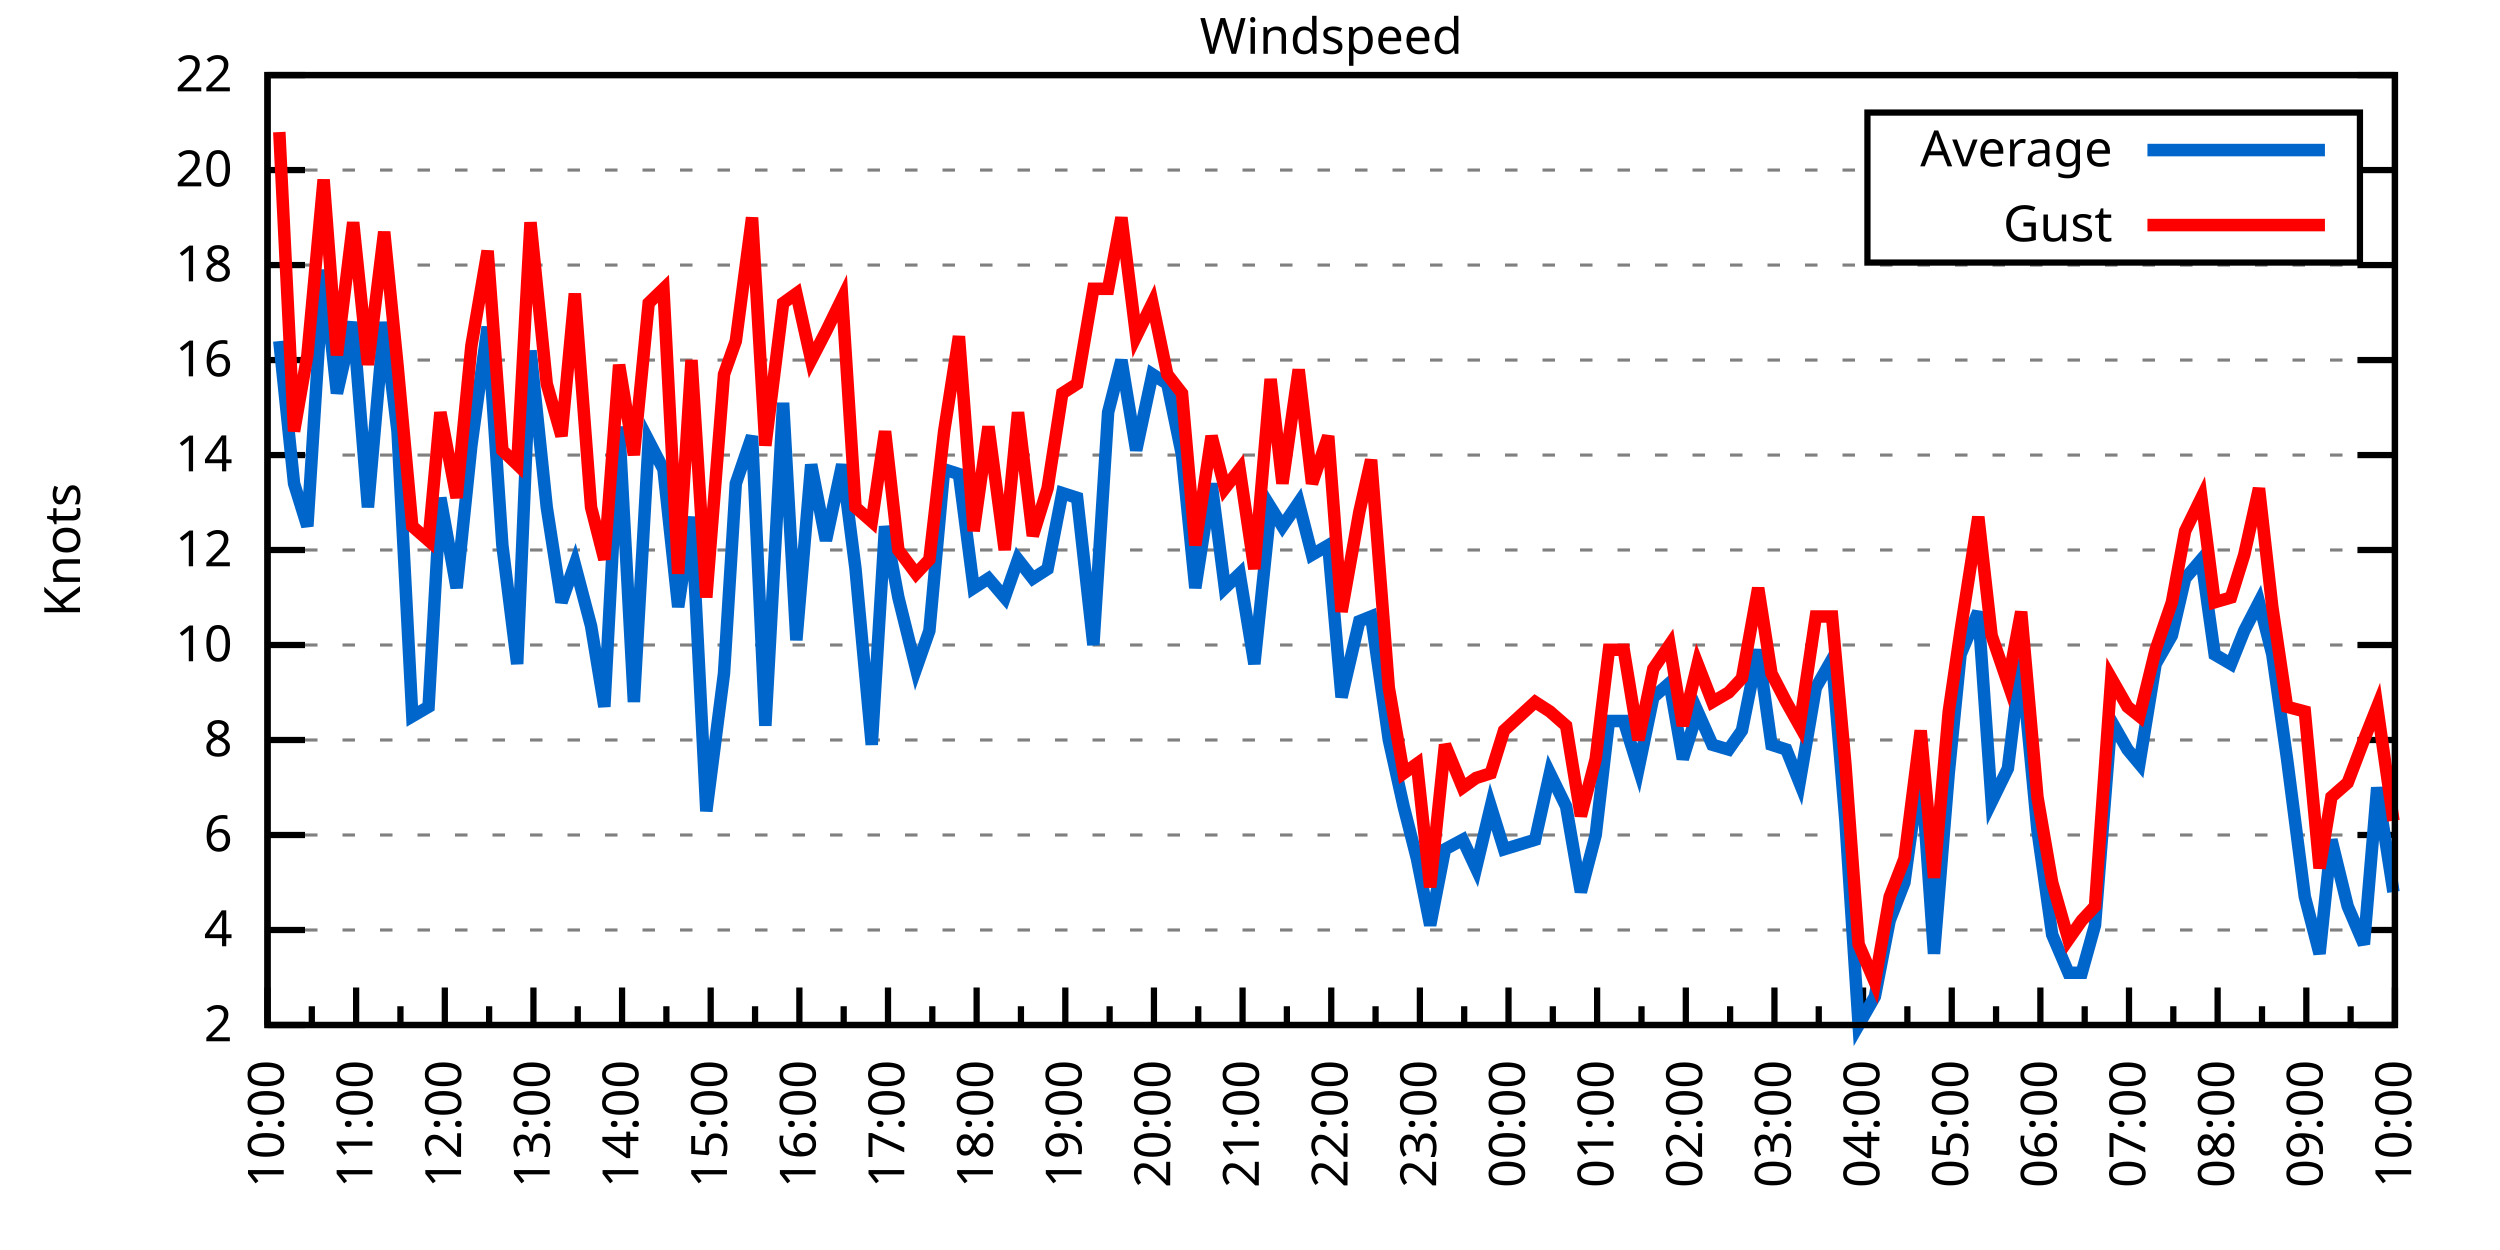
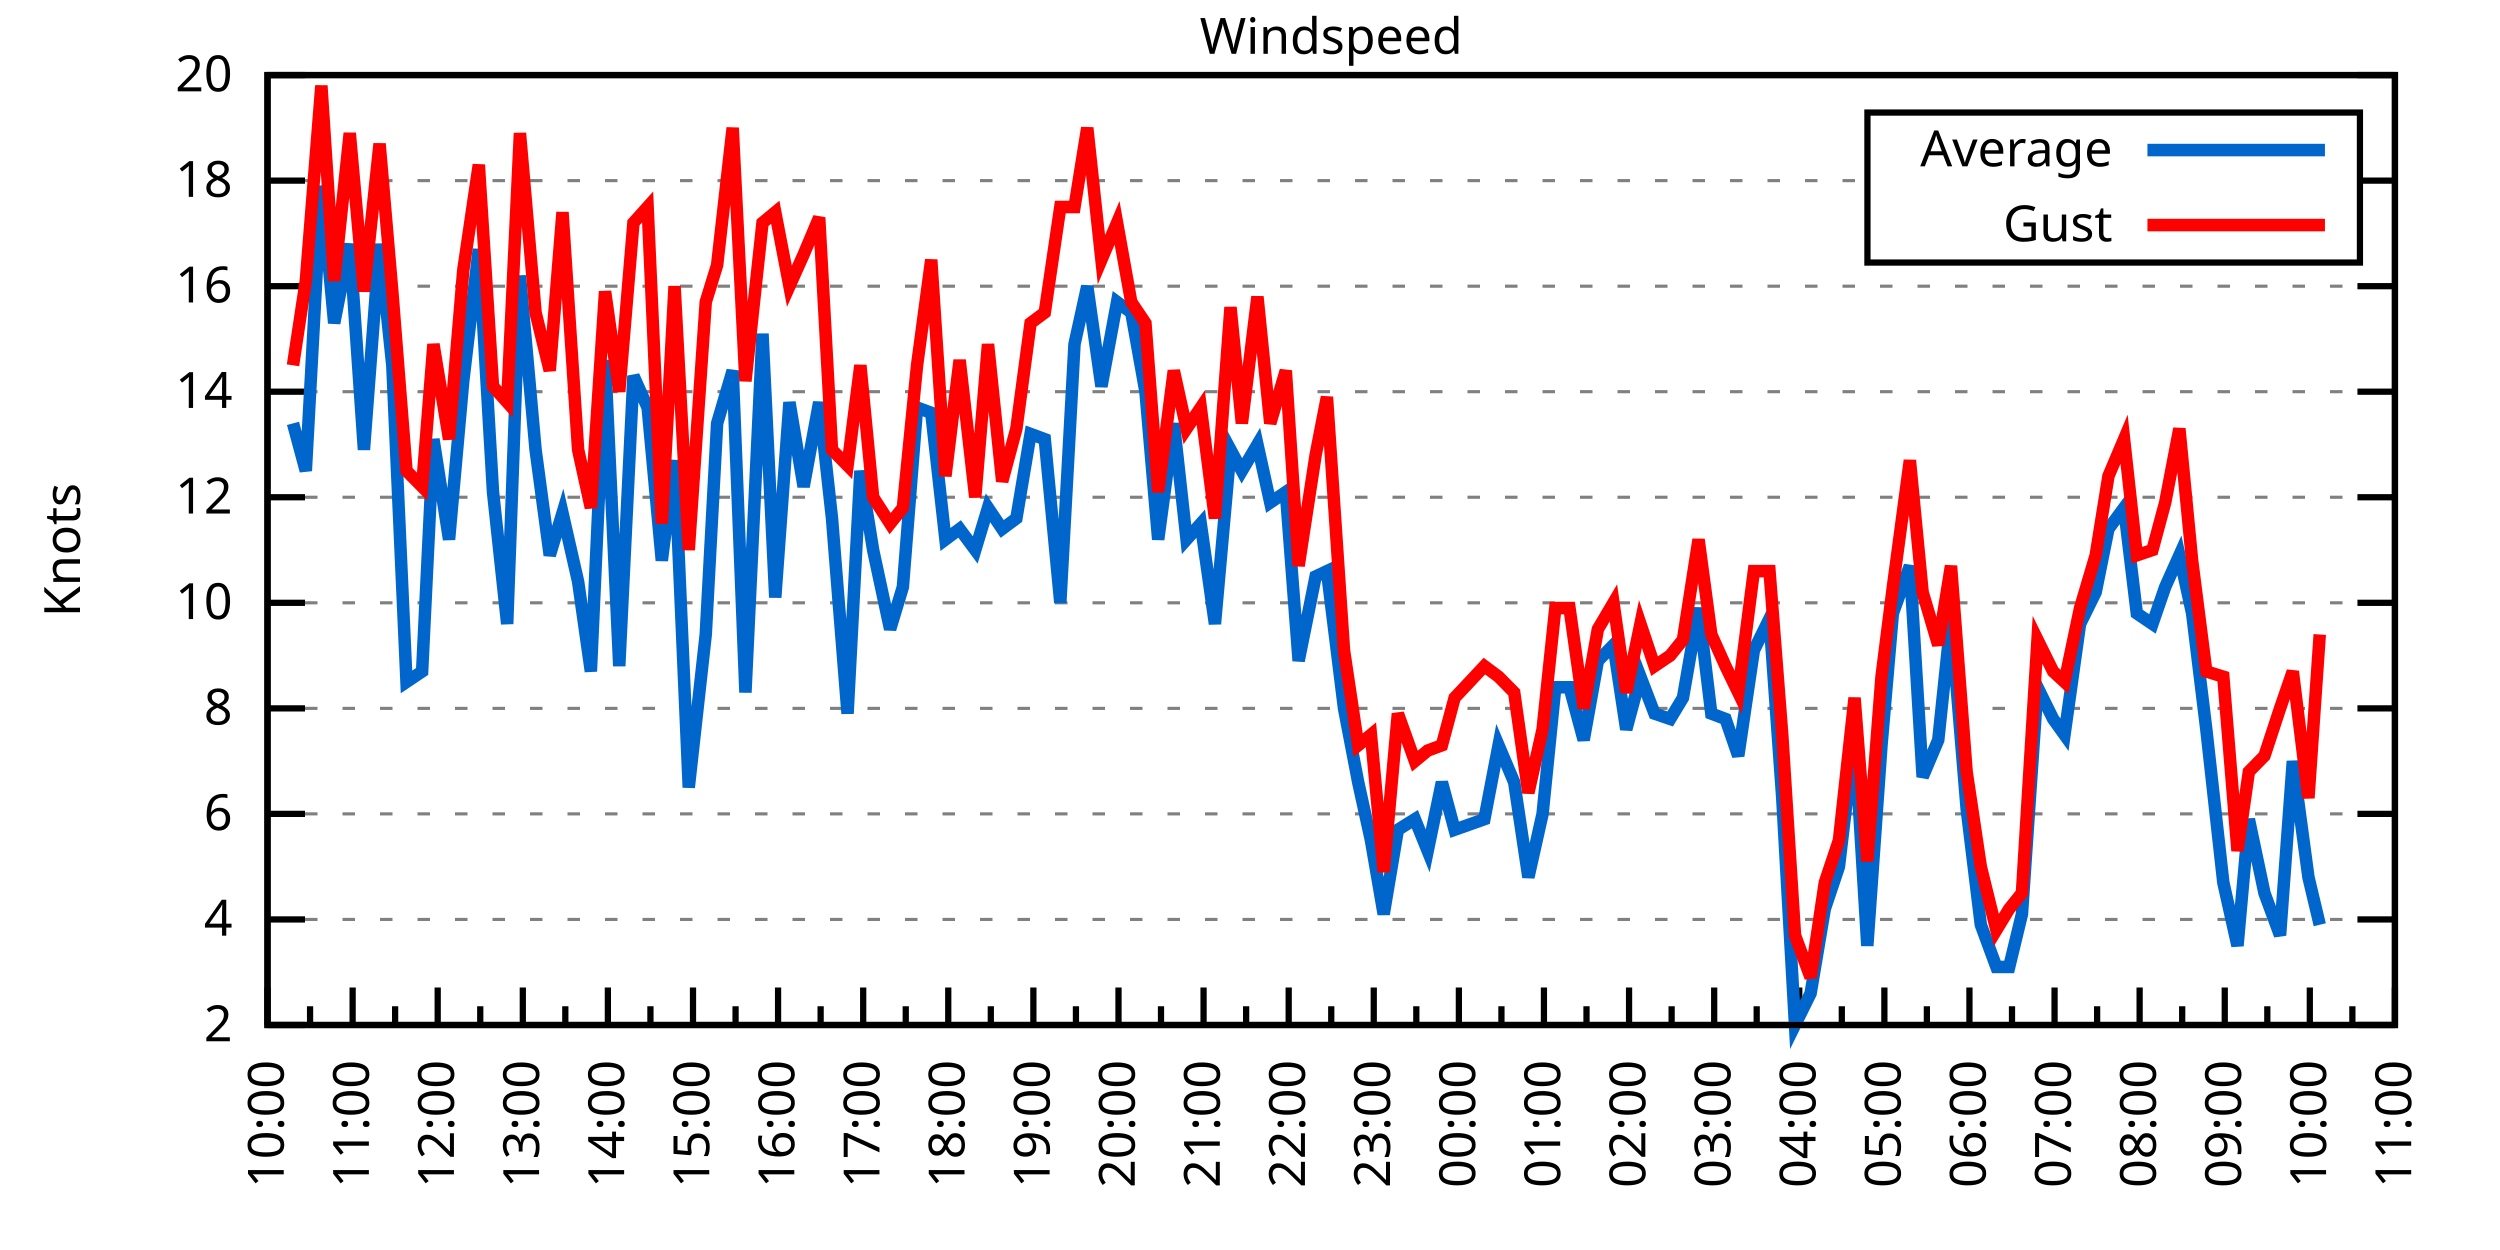
<svg xmlns="http://www.w3.org/2000/svg" xmlns:xlink="http://www.w3.org/1999/xlink" width="400" height="200" viewBox="0 0 400 200">
  <g id="gnuplot_canvas">
    <rect x="0" y="0" width="400" height="200" fill="none" />
    <defs>
      <circle id="gpDot" r="0.5" stroke-width="0.5" stroke="currentColor" />
      <path id="gpPt0" stroke-width="0.333" stroke="currentColor" d="M-1,0 h2 M0,-1 v2" />
      <path id="gpPt1" stroke-width="0.333" stroke="currentColor" d="M-1,-1 L1,1 M1,-1 L-1,1" />
      <path id="gpPt2" stroke-width="0.333" stroke="currentColor" d="M-1,0 L1,0 M0,-1 L0,1 M-1,-1 L1,1 M-1,1 L1,-1" />
      <rect id="gpPt3" stroke-width="0.333" stroke="currentColor" x="-1" y="-1" width="2" height="2" />
      <rect id="gpPt4" stroke-width="0.333" stroke="currentColor" fill="currentColor" x="-1" y="-1" width="2" height="2" />
      <circle id="gpPt5" stroke-width="0.333" stroke="currentColor" cx="0" cy="0" r="1" />
      <use xlink:href="#gpPt5" id="gpPt6" fill="currentColor" stroke="none" />
      <path id="gpPt7" stroke-width="0.333" stroke="currentColor" d="M0,-1.33 L-1.33,0.67 L1.33,0.67 z" />
      <use xlink:href="#gpPt7" id="gpPt8" fill="currentColor" stroke="none" />
      <use xlink:href="#gpPt7" id="gpPt9" stroke="currentColor" transform="rotate(180)" />
      <use xlink:href="#gpPt9" id="gpPt10" fill="currentColor" stroke="none" />
      <use xlink:href="#gpPt3" id="gpPt11" stroke="currentColor" transform="rotate(45)" />
      <use xlink:href="#gpPt11" id="gpPt12" fill="currentColor" stroke="none" />
      <path id="gpPt13" stroke-width="0.333" stroke="currentColor" d="M0,1.330 L1.265,0.411 L0.782,-1.067 L-0.782,-1.076 L-1.265,0.411 z" />
      <use xlink:href="#gpPt13" id="gpPt14" fill="currentColor" stroke="none" />
      <filter id="textbox" filterUnits="objectBoundingBox" x="0" y="0" height="1" width="1">
        <feFlood flood-color="white" flood-opacity="1" result="bgnd" />
        <feComposite in="SourceGraphic" in2="bgnd" operator="atop" />
      </filter>
      <filter id="greybox" filterUnits="objectBoundingBox" x="0" y="0" height="1" width="1">
        <feFlood flood-color="lightgrey" flood-opacity="1" result="grey" />
        <feComposite in="SourceGraphic" in2="grey" operator="atop" />
      </filter>
    </defs>
    <g fill="none" color="white" stroke="currentColor" stroke-width="1.00" stroke-linecap="butt" stroke-linejoin="miter">
</g>
    <g fill="none" color="black" stroke="currentColor" stroke-width="1.00" stroke-linecap="butt" stroke-linejoin="miter">
      <g stroke="none" shape-rendering="crispEdges">
        <polygon fill="rgb(255, 255, 255)" points="42.80,164.00 383.18,164.00 383.18,12.02 42.80,12.02 " />
      </g>
    </g>
    <g fill="none" color="black" stroke="currentColor" stroke-width="1.00" stroke-linecap="butt" stroke-linejoin="miter">
</g>
    <g fill="none" color="black" stroke="black" stroke-width="0.50" stroke-linecap="butt" stroke-linejoin="miter">
</g>
    <g fill="none" color="gray" stroke="currentColor" stroke-width="0.50" stroke-linecap="butt" stroke-linejoin="miter">
      <path stroke="gray" stroke-dasharray="2,4" class="gridline" d="M42.80,164.00 L383.19,164.00  " />
    </g>
    <g fill="none" color="gray" stroke="gray" stroke-width="1.00" stroke-linecap="butt" stroke-linejoin="miter">
</g>
    <g fill="none" color="black" stroke="currentColor" stroke-width="1.00" stroke-linecap="butt" stroke-linejoin="miter">
      <path stroke="black" d="M42.80,164.00 L48.80,164.00 M383.19,164.00 L377.19,164.00  " />
      <g transform="translate(37.20,166.60)" stroke="none" fill="black" font-family="Sans" font-size="8.00" text-anchor="end">
        <text>
          <tspan font-family="Sans"> 2</tspan>
        </text>
      </g>
    </g>
    <g fill="none" color="black" stroke="currentColor" stroke-width="1.00" stroke-linecap="butt" stroke-linejoin="miter">
</g>
    <g fill="none" color="black" stroke="black" stroke-width="0.50" stroke-linecap="butt" stroke-linejoin="miter">
</g>
    <g fill="none" color="gray" stroke="currentColor" stroke-width="0.50" stroke-linecap="butt" stroke-linejoin="miter">
-       <path stroke="gray" stroke-dasharray="2,4" class="gridline" d="M42.80,148.80 L383.19,148.80  " />
-     </g>
-     <g fill="none" color="gray" stroke="gray" stroke-width="1.00" stroke-linecap="butt" stroke-linejoin="miter">
- </g>
-     <g fill="none" color="black" stroke="currentColor" stroke-width="1.00" stroke-linecap="butt" stroke-linejoin="miter">
-       <path stroke="black" d="M42.80,148.80 L48.80,148.80 M383.19,148.80 L377.19,148.80  " />
-       <g transform="translate(37.20,151.40)" stroke="none" fill="black" font-family="Sans" font-size="8.00" text-anchor="end">
+       <path stroke="gray" stroke-dasharray="2,4" class="gridline" d="M42.80,147.11 L383.19,147.11  " />
+     </g>
+     <g fill="none" color="gray" stroke="gray" stroke-width="1.00" stroke-linecap="butt" stroke-linejoin="miter">
+ </g>
+     <g fill="none" color="black" stroke="currentColor" stroke-width="1.00" stroke-linecap="butt" stroke-linejoin="miter">
+       <path stroke="black" d="M42.80,147.11 L48.80,147.11 M383.19,147.11 L377.19,147.11  " />
+       <g transform="translate(37.20,149.71)" stroke="none" fill="black" font-family="Sans" font-size="8.00" text-anchor="end">
        <text>
          <tspan font-family="Sans"> 4</tspan>
        </text>
      </g>
    </g>
    <g fill="none" color="black" stroke="currentColor" stroke-width="1.00" stroke-linecap="butt" stroke-linejoin="miter">
</g>
    <g fill="none" color="black" stroke="black" stroke-width="0.50" stroke-linecap="butt" stroke-linejoin="miter">
</g>
    <g fill="none" color="gray" stroke="currentColor" stroke-width="0.50" stroke-linecap="butt" stroke-linejoin="miter">
-       <path stroke="gray" stroke-dasharray="2,4" class="gridline" d="M42.80,133.60 L383.19,133.60  " />
-     </g>
-     <g fill="none" color="gray" stroke="gray" stroke-width="1.00" stroke-linecap="butt" stroke-linejoin="miter">
- </g>
-     <g fill="none" color="black" stroke="currentColor" stroke-width="1.00" stroke-linecap="butt" stroke-linejoin="miter">
-       <path stroke="black" d="M42.80,133.60 L48.80,133.60 M383.19,133.60 L377.19,133.60  " />
-       <g transform="translate(37.20,136.20)" stroke="none" fill="black" font-family="Sans" font-size="8.00" text-anchor="end">
+       <path stroke="gray" stroke-dasharray="2,4" class="gridline" d="M42.80,130.22 L383.19,130.22  " />
+     </g>
+     <g fill="none" color="gray" stroke="gray" stroke-width="1.00" stroke-linecap="butt" stroke-linejoin="miter">
+ </g>
+     <g fill="none" color="black" stroke="currentColor" stroke-width="1.00" stroke-linecap="butt" stroke-linejoin="miter">
+       <path stroke="black" d="M42.80,130.22 L48.80,130.22 M383.19,130.22 L377.19,130.22  " />
+       <g transform="translate(37.20,132.82)" stroke="none" fill="black" font-family="Sans" font-size="8.00" text-anchor="end">
        <text>
          <tspan font-family="Sans"> 6</tspan>
        </text>
      </g>
    </g>
    <g fill="none" color="black" stroke="currentColor" stroke-width="1.00" stroke-linecap="butt" stroke-linejoin="miter">
</g>
    <g fill="none" color="black" stroke="black" stroke-width="0.50" stroke-linecap="butt" stroke-linejoin="miter">
</g>
    <g fill="none" color="gray" stroke="currentColor" stroke-width="0.50" stroke-linecap="butt" stroke-linejoin="miter">
-       <path stroke="gray" stroke-dasharray="2,4" class="gridline" d="M42.80,118.40 L383.19,118.40  " />
-     </g>
-     <g fill="none" color="gray" stroke="gray" stroke-width="1.00" stroke-linecap="butt" stroke-linejoin="miter">
- </g>
-     <g fill="none" color="black" stroke="currentColor" stroke-width="1.00" stroke-linecap="butt" stroke-linejoin="miter">
-       <path stroke="black" d="M42.80,118.40 L48.80,118.40 M383.19,118.40 L377.19,118.40  " />
-       <g transform="translate(37.20,121.00)" stroke="none" fill="black" font-family="Sans" font-size="8.00" text-anchor="end">
+       <path stroke="gray" stroke-dasharray="2,4" class="gridline" d="M42.80,113.34 L383.19,113.34  " />
+     </g>
+     <g fill="none" color="gray" stroke="gray" stroke-width="1.00" stroke-linecap="butt" stroke-linejoin="miter">
+ </g>
+     <g fill="none" color="black" stroke="currentColor" stroke-width="1.00" stroke-linecap="butt" stroke-linejoin="miter">
+       <path stroke="black" d="M42.80,113.34 L48.80,113.34 M383.19,113.34 L377.19,113.34  " />
+       <g transform="translate(37.20,115.94)" stroke="none" fill="black" font-family="Sans" font-size="8.00" text-anchor="end">
        <text>
          <tspan font-family="Sans"> 8</tspan>
        </text>
      </g>
    </g>
    <g fill="none" color="black" stroke="currentColor" stroke-width="1.00" stroke-linecap="butt" stroke-linejoin="miter">
</g>
    <g fill="none" color="black" stroke="black" stroke-width="0.50" stroke-linecap="butt" stroke-linejoin="miter">
</g>
    <g fill="none" color="gray" stroke="currentColor" stroke-width="0.50" stroke-linecap="butt" stroke-linejoin="miter">
-       <path stroke="gray" stroke-dasharray="2,4" class="gridline" d="M42.80,103.20 L383.19,103.20  " />
-     </g>
-     <g fill="none" color="gray" stroke="gray" stroke-width="1.00" stroke-linecap="butt" stroke-linejoin="miter">
- </g>
-     <g fill="none" color="black" stroke="currentColor" stroke-width="1.00" stroke-linecap="butt" stroke-linejoin="miter">
-       <path stroke="black" d="M42.80,103.20 L48.80,103.20 M383.19,103.20 L377.19,103.20  " />
-       <g transform="translate(37.20,105.80)" stroke="none" fill="black" font-family="Sans" font-size="8.00" text-anchor="end">
+       <path stroke="gray" stroke-dasharray="2,4" class="gridline" d="M42.80,96.45 L383.19,96.45  " />
+     </g>
+     <g fill="none" color="gray" stroke="gray" stroke-width="1.00" stroke-linecap="butt" stroke-linejoin="miter">
+ </g>
+     <g fill="none" color="black" stroke="currentColor" stroke-width="1.00" stroke-linecap="butt" stroke-linejoin="miter">
+       <path stroke="black" d="M42.80,96.45 L48.80,96.45 M383.19,96.45 L377.19,96.45  " />
+       <g transform="translate(37.20,99.05)" stroke="none" fill="black" font-family="Sans" font-size="8.00" text-anchor="end">
        <text>
          <tspan font-family="Sans"> 10</tspan>
        </text>
      </g>
    </g>
    <g fill="none" color="black" stroke="currentColor" stroke-width="1.00" stroke-linecap="butt" stroke-linejoin="miter">
</g>
    <g fill="none" color="black" stroke="black" stroke-width="0.50" stroke-linecap="butt" stroke-linejoin="miter">
</g>
    <g fill="none" color="gray" stroke="currentColor" stroke-width="0.50" stroke-linecap="butt" stroke-linejoin="miter">
-       <path stroke="gray" stroke-dasharray="2,4" class="gridline" d="M42.80,88.00 L383.19,88.00  " />
-     </g>
-     <g fill="none" color="gray" stroke="gray" stroke-width="1.00" stroke-linecap="butt" stroke-linejoin="miter">
- </g>
-     <g fill="none" color="black" stroke="currentColor" stroke-width="1.00" stroke-linecap="butt" stroke-linejoin="miter">
-       <path stroke="black" d="M42.80,88.00 L48.80,88.00 M383.19,88.00 L377.19,88.00  " />
-       <g transform="translate(37.20,90.60)" stroke="none" fill="black" font-family="Sans" font-size="8.00" text-anchor="end">
+       <path stroke="gray" stroke-dasharray="2,4" class="gridline" d="M42.80,79.56 L383.19,79.56  " />
+     </g>
+     <g fill="none" color="gray" stroke="gray" stroke-width="1.00" stroke-linecap="butt" stroke-linejoin="miter">
+ </g>
+     <g fill="none" color="black" stroke="currentColor" stroke-width="1.00" stroke-linecap="butt" stroke-linejoin="miter">
+       <path stroke="black" d="M42.80,79.56 L48.80,79.56 M383.19,79.56 L377.19,79.56  " />
+       <g transform="translate(37.20,82.16)" stroke="none" fill="black" font-family="Sans" font-size="8.00" text-anchor="end">
        <text>
          <tspan font-family="Sans"> 12</tspan>
        </text>
      </g>
    </g>
    <g fill="none" color="black" stroke="currentColor" stroke-width="1.00" stroke-linecap="butt" stroke-linejoin="miter">
</g>
    <g fill="none" color="black" stroke="black" stroke-width="0.50" stroke-linecap="butt" stroke-linejoin="miter">
</g>
    <g fill="none" color="gray" stroke="currentColor" stroke-width="0.50" stroke-linecap="butt" stroke-linejoin="miter">
-       <path stroke="gray" stroke-dasharray="2,4" class="gridline" d="M42.80,72.81 L383.19,72.81  " />
-     </g>
-     <g fill="none" color="gray" stroke="gray" stroke-width="1.00" stroke-linecap="butt" stroke-linejoin="miter">
- </g>
-     <g fill="none" color="black" stroke="currentColor" stroke-width="1.00" stroke-linecap="butt" stroke-linejoin="miter">
-       <path stroke="black" d="M42.80,72.81 L48.80,72.81 M383.19,72.81 L377.19,72.81  " />
-       <g transform="translate(37.20,75.41)" stroke="none" fill="black" font-family="Sans" font-size="8.00" text-anchor="end">
+       <path stroke="gray" stroke-dasharray="2,4" class="gridline" d="M42.80,62.67 L383.19,62.67  " />
+     </g>
+     <g fill="none" color="gray" stroke="gray" stroke-width="1.00" stroke-linecap="butt" stroke-linejoin="miter">
+ </g>
+     <g fill="none" color="black" stroke="currentColor" stroke-width="1.00" stroke-linecap="butt" stroke-linejoin="miter">
+       <path stroke="black" d="M42.80,62.67 L48.80,62.67 M383.19,62.67 L377.19,62.67  " />
+       <g transform="translate(37.20,65.27)" stroke="none" fill="black" font-family="Sans" font-size="8.00" text-anchor="end">
        <text>
          <tspan font-family="Sans"> 14</tspan>
        </text>
      </g>
    </g>
    <g fill="none" color="black" stroke="currentColor" stroke-width="1.00" stroke-linecap="butt" stroke-linejoin="miter">
</g>
    <g fill="none" color="black" stroke="black" stroke-width="0.50" stroke-linecap="butt" stroke-linejoin="miter">
</g>
    <g fill="none" color="gray" stroke="currentColor" stroke-width="0.50" stroke-linecap="butt" stroke-linejoin="miter">
-       <path stroke="gray" stroke-dasharray="2,4" class="gridline" d="M42.80,57.61 L383.19,57.61  " />
-     </g>
-     <g fill="none" color="gray" stroke="gray" stroke-width="1.00" stroke-linecap="butt" stroke-linejoin="miter">
- </g>
-     <g fill="none" color="black" stroke="currentColor" stroke-width="1.00" stroke-linecap="butt" stroke-linejoin="miter">
-       <path stroke="black" d="M42.80,57.61 L48.80,57.61 M383.19,57.61 L377.19,57.61  " />
-       <g transform="translate(37.20,60.21)" stroke="none" fill="black" font-family="Sans" font-size="8.00" text-anchor="end">
+       <path stroke="gray" stroke-dasharray="2,4" class="gridline" d="M42.80,45.79 L383.19,45.79  " />
+     </g>
+     <g fill="none" color="gray" stroke="gray" stroke-width="1.00" stroke-linecap="butt" stroke-linejoin="miter">
+ </g>
+     <g fill="none" color="black" stroke="currentColor" stroke-width="1.00" stroke-linecap="butt" stroke-linejoin="miter">
+       <path stroke="black" d="M42.80,45.79 L48.80,45.79 M383.19,45.79 L377.19,45.79  " />
+       <g transform="translate(37.20,48.39)" stroke="none" fill="black" font-family="Sans" font-size="8.00" text-anchor="end">
        <text>
          <tspan font-family="Sans"> 16</tspan>
        </text>
      </g>
    </g>
    <g fill="none" color="black" stroke="currentColor" stroke-width="1.00" stroke-linecap="butt" stroke-linejoin="miter">
</g>
    <g fill="none" color="black" stroke="black" stroke-width="0.50" stroke-linecap="butt" stroke-linejoin="miter">
</g>
    <g fill="none" color="gray" stroke="currentColor" stroke-width="0.50" stroke-linecap="butt" stroke-linejoin="miter">
-       <path stroke="gray" stroke-dasharray="2,4" class="gridline" d="M42.80,42.41 L383.19,42.41  " />
-     </g>
-     <g fill="none" color="gray" stroke="gray" stroke-width="1.00" stroke-linecap="butt" stroke-linejoin="miter">
- </g>
-     <g fill="none" color="black" stroke="currentColor" stroke-width="1.00" stroke-linecap="butt" stroke-linejoin="miter">
-       <path stroke="black" d="M42.80,42.41 L48.80,42.41 M383.19,42.41 L377.19,42.41  " />
-       <g transform="translate(37.20,45.01)" stroke="none" fill="black" font-family="Sans" font-size="8.00" text-anchor="end">
+       <path stroke="gray" stroke-dasharray="2,4" class="gridline" d="M42.80,28.90 L298.79,28.90 M377.59,28.90 L383.19,28.90  " />
+     </g>
+     <g fill="none" color="gray" stroke="gray" stroke-width="1.00" stroke-linecap="butt" stroke-linejoin="miter">
+ </g>
+     <g fill="none" color="black" stroke="currentColor" stroke-width="1.00" stroke-linecap="butt" stroke-linejoin="miter">
+       <path stroke="black" d="M42.80,28.90 L48.80,28.90 M383.19,28.90 L377.19,28.90  " />
+       <g transform="translate(37.20,31.50)" stroke="none" fill="black" font-family="Sans" font-size="8.00" text-anchor="end">
        <text>
          <tspan font-family="Sans"> 18</tspan>
-         </text>
-       </g>
-     </g>
-     <g fill="none" color="black" stroke="currentColor" stroke-width="1.00" stroke-linecap="butt" stroke-linejoin="miter">
- </g>
-     <g fill="none" color="black" stroke="black" stroke-width="0.50" stroke-linecap="butt" stroke-linejoin="miter">
- </g>
-     <g fill="none" color="gray" stroke="currentColor" stroke-width="0.50" stroke-linecap="butt" stroke-linejoin="miter">
-       <path stroke="gray" stroke-dasharray="2,4" class="gridline" d="M42.80,27.21 L298.79,27.21 M377.59,27.21 L383.19,27.21  " />
-     </g>
-     <g fill="none" color="gray" stroke="gray" stroke-width="1.00" stroke-linecap="butt" stroke-linejoin="miter">
- </g>
-     <g fill="none" color="black" stroke="currentColor" stroke-width="1.00" stroke-linecap="butt" stroke-linejoin="miter">
-       <path stroke="black" d="M42.80,27.21 L48.80,27.21 M383.19,27.21 L377.19,27.21  " />
-       <g transform="translate(37.20,29.81)" stroke="none" fill="black" font-family="Sans" font-size="8.00" text-anchor="end">
-         <text>
-           <tspan font-family="Sans"> 20</tspan>
        </text>
      </g>
    </g>
    <g fill="none" color="black" stroke="currentColor" stroke-width="1.00" stroke-linecap="butt" stroke-linejoin="miter">
</g>
    <g fill="none" color="black" stroke="black" stroke-width="0.50" stroke-linecap="butt" stroke-linejoin="miter">
</g>
    <g fill="none" color="gray" stroke="currentColor" stroke-width="0.50" stroke-linecap="butt" stroke-linejoin="miter">
      <path stroke="gray" stroke-dasharray="2,4" class="gridline" d="M42.80,12.01 L383.19,12.01  " />
    </g>
    <g fill="none" color="gray" stroke="gray" stroke-width="1.00" stroke-linecap="butt" stroke-linejoin="miter">
</g>
    <g fill="none" color="black" stroke="currentColor" stroke-width="1.00" stroke-linecap="butt" stroke-linejoin="miter">
      <path stroke="black" d="M42.80,12.01 L48.80,12.01 M383.19,12.01 L377.19,12.01  " />
      <g transform="translate(37.20,14.61)" stroke="none" fill="black" font-family="Sans" font-size="8.00" text-anchor="end">
        <text>
-           <tspan font-family="Sans"> 22</tspan>
+           <tspan font-family="Sans"> 20</tspan>
        </text>
      </g>
    </g>
    <g fill="none" color="black" stroke="currentColor" stroke-width="1.00" stroke-linecap="butt" stroke-linejoin="miter">
      <path stroke="black" d="M42.80,164.00 L42.80,158.00  " />
      <g transform="translate(45.40,169.60) rotate(270)" stroke="none" fill="black" font-family="Sans" font-size="8.00" text-anchor="end">
        <text>
          <tspan font-family="Sans">10:00</tspan>
        </text>
      </g>
    </g>
    <g fill="none" color="black" stroke="currentColor" stroke-width="1.00" stroke-linecap="butt" stroke-linejoin="miter">
-       <path stroke="black" d="M49.89,164.00 L49.89,161.00 M56.98,164.00 L56.98,158.00  " />
-       <g transform="translate(59.58,169.60) rotate(270)" stroke="none" fill="black" font-family="Sans" font-size="8.00" text-anchor="end">
+       <path stroke="black" d="M49.61,164.00 L49.61,161.00 M56.42,164.00 L56.42,158.00  " />
+       <g transform="translate(59.02,169.60) rotate(270)" stroke="none" fill="black" font-family="Sans" font-size="8.00" text-anchor="end">
        <text>
          <tspan font-family="Sans">11:00</tspan>
        </text>
      </g>
    </g>
    <g fill="none" color="black" stroke="currentColor" stroke-width="1.00" stroke-linecap="butt" stroke-linejoin="miter">
-       <path stroke="black" d="M64.07,164.00 L64.07,161.00 M71.17,164.00 L71.17,158.00  " />
-       <g transform="translate(73.77,169.60) rotate(270)" stroke="none" fill="black" font-family="Sans" font-size="8.00" text-anchor="end">
+       <path stroke="black" d="M63.22,164.00 L63.22,161.00 M70.03,164.00 L70.03,158.00  " />
+       <g transform="translate(72.63,169.60) rotate(270)" stroke="none" fill="black" font-family="Sans" font-size="8.00" text-anchor="end">
        <text>
          <tspan font-family="Sans">12:00</tspan>
        </text>
      </g>
    </g>
    <g fill="none" color="black" stroke="currentColor" stroke-width="1.00" stroke-linecap="butt" stroke-linejoin="miter">
-       <path stroke="black" d="M78.26,164.00 L78.26,161.00 M85.35,164.00 L85.35,158.00  " />
-       <g transform="translate(87.95,169.60) rotate(270)" stroke="none" fill="black" font-family="Sans" font-size="8.00" text-anchor="end">
+       <path stroke="black" d="M76.84,164.00 L76.84,161.00 M83.65,164.00 L83.65,158.00  " />
+       <g transform="translate(86.25,169.60) rotate(270)" stroke="none" fill="black" font-family="Sans" font-size="8.00" text-anchor="end">
        <text>
          <tspan font-family="Sans">13:00</tspan>
        </text>
      </g>
    </g>
    <g fill="none" color="black" stroke="currentColor" stroke-width="1.00" stroke-linecap="butt" stroke-linejoin="miter">
-       <path stroke="black" d="M92.44,164.00 L92.44,161.00 M99.53,164.00 L99.53,158.00  " />
-       <g transform="translate(102.13,169.60) rotate(270)" stroke="none" fill="black" font-family="Sans" font-size="8.00" text-anchor="end">
+       <path stroke="black" d="M90.45,164.00 L90.45,161.00 M97.26,164.00 L97.26,158.00  " />
+       <g transform="translate(99.86,169.60) rotate(270)" stroke="none" fill="black" font-family="Sans" font-size="8.00" text-anchor="end">
        <text>
          <tspan font-family="Sans">14:00</tspan>
        </text>
      </g>
    </g>
    <g fill="none" color="black" stroke="currentColor" stroke-width="1.00" stroke-linecap="butt" stroke-linejoin="miter">
-       <path stroke="black" d="M106.62,164.00 L106.62,161.00 M113.71,164.00 L113.71,158.00  " />
-       <g transform="translate(116.31,169.60) rotate(270)" stroke="none" fill="black" font-family="Sans" font-size="8.00" text-anchor="end">
+       <path stroke="black" d="M104.07,164.00 L104.07,161.00 M110.88,164.00 L110.88,158.00  " />
+       <g transform="translate(113.48,169.60) rotate(270)" stroke="none" fill="black" font-family="Sans" font-size="8.00" text-anchor="end">
        <text>
          <tspan font-family="Sans">15:00</tspan>
        </text>
      </g>
    </g>
    <g fill="none" color="black" stroke="currentColor" stroke-width="1.00" stroke-linecap="butt" stroke-linejoin="miter">
-       <path stroke="black" d="M120.81,164.00 L120.81,161.00 M127.90,164.00 L127.90,158.00  " />
-       <g transform="translate(130.50,169.60) rotate(270)" stroke="none" fill="black" font-family="Sans" font-size="8.00" text-anchor="end">
+       <path stroke="black" d="M117.69,164.00 L117.69,161.00 M124.49,164.00 L124.49,158.00  " />
+       <g transform="translate(127.09,169.60) rotate(270)" stroke="none" fill="black" font-family="Sans" font-size="8.00" text-anchor="end">
        <text>
          <tspan font-family="Sans">16:00</tspan>
        </text>
      </g>
    </g>
    <g fill="none" color="black" stroke="currentColor" stroke-width="1.00" stroke-linecap="butt" stroke-linejoin="miter">
-       <path stroke="black" d="M134.99,164.00 L134.99,161.00 M142.08,164.00 L142.08,158.00  " />
-       <g transform="translate(144.68,169.60) rotate(270)" stroke="none" fill="black" font-family="Sans" font-size="8.00" text-anchor="end">
+       <path stroke="black" d="M131.30,164.00 L131.30,161.00 M138.11,164.00 L138.11,158.00  " />
+       <g transform="translate(140.71,169.60) rotate(270)" stroke="none" fill="black" font-family="Sans" font-size="8.00" text-anchor="end">
        <text>
          <tspan font-family="Sans">17:00</tspan>
        </text>
      </g>
    </g>
    <g fill="none" color="black" stroke="currentColor" stroke-width="1.00" stroke-linecap="butt" stroke-linejoin="miter">
-       <path stroke="black" d="M149.17,164.00 L149.17,161.00 M156.26,164.00 L156.26,158.00  " />
-       <g transform="translate(158.86,169.60) rotate(270)" stroke="none" fill="black" font-family="Sans" font-size="8.00" text-anchor="end">
+       <path stroke="black" d="M144.92,164.00 L144.92,161.00 M151.72,164.00 L151.72,158.00  " />
+       <g transform="translate(154.32,169.60) rotate(270)" stroke="none" fill="black" font-family="Sans" font-size="8.00" text-anchor="end">
        <text>
          <tspan font-family="Sans">18:00</tspan>
        </text>
      </g>
    </g>
    <g fill="none" color="black" stroke="currentColor" stroke-width="1.00" stroke-linecap="butt" stroke-linejoin="miter">
-       <path stroke="black" d="M163.35,164.00 L163.35,161.00 M170.45,164.00 L170.45,158.00  " />
-       <g transform="translate(173.05,169.60) rotate(270)" stroke="none" fill="black" font-family="Sans" font-size="8.00" text-anchor="end">
+       <path stroke="black" d="M158.53,164.00 L158.53,161.00 M165.34,164.00 L165.34,158.00  " />
+       <g transform="translate(167.94,169.60) rotate(270)" stroke="none" fill="black" font-family="Sans" font-size="8.00" text-anchor="end">
        <text>
          <tspan font-family="Sans">19:00</tspan>
        </text>
      </g>
    </g>
    <g fill="none" color="black" stroke="currentColor" stroke-width="1.00" stroke-linecap="butt" stroke-linejoin="miter">
-       <path stroke="black" d="M177.54,164.00 L177.54,161.00 M184.63,164.00 L184.63,158.00  " />
-       <g transform="translate(187.23,169.60) rotate(270)" stroke="none" fill="black" font-family="Sans" font-size="8.00" text-anchor="end">
+       <path stroke="black" d="M172.15,164.00 L172.15,161.00 M178.96,164.00 L178.96,158.00  " />
+       <g transform="translate(181.56,169.60) rotate(270)" stroke="none" fill="black" font-family="Sans" font-size="8.00" text-anchor="end">
        <text>
          <tspan font-family="Sans">20:00</tspan>
        </text>
      </g>
    </g>
    <g fill="none" color="black" stroke="currentColor" stroke-width="1.00" stroke-linecap="butt" stroke-linejoin="miter">
-       <path stroke="black" d="M191.72,164.00 L191.72,161.00 M198.81,164.00 L198.81,158.00  " />
-       <g transform="translate(201.41,169.60) rotate(270)" stroke="none" fill="black" font-family="Sans" font-size="8.00" text-anchor="end">
+       <path stroke="black" d="M185.76,164.00 L185.76,161.00 M192.57,164.00 L192.57,158.00  " />
+       <g transform="translate(195.17,169.60) rotate(270)" stroke="none" fill="black" font-family="Sans" font-size="8.00" text-anchor="end">
        <text>
          <tspan font-family="Sans">21:00</tspan>
        </text>
      </g>
    </g>
    <g fill="none" color="black" stroke="currentColor" stroke-width="1.00" stroke-linecap="butt" stroke-linejoin="miter">
-       <path stroke="black" d="M205.90,164.00 L205.90,161.00 M213.00,164.00 L213.00,158.00  " />
-       <g transform="translate(215.60,169.60) rotate(270)" stroke="none" fill="black" font-family="Sans" font-size="8.00" text-anchor="end">
+       <path stroke="black" d="M199.38,164.00 L199.38,161.00 M206.19,164.00 L206.19,158.00  " />
+       <g transform="translate(208.79,169.60) rotate(270)" stroke="none" fill="black" font-family="Sans" font-size="8.00" text-anchor="end">
        <text>
          <tspan font-family="Sans">22:00</tspan>
        </text>
      </g>
    </g>
    <g fill="none" color="black" stroke="currentColor" stroke-width="1.00" stroke-linecap="butt" stroke-linejoin="miter">
-       <path stroke="black" d="M220.09,164.00 L220.09,161.00 M227.18,164.00 L227.18,158.00  " />
-       <g transform="translate(229.78,169.60) rotate(270)" stroke="none" fill="black" font-family="Sans" font-size="8.00" text-anchor="end">
+       <path stroke="black" d="M213.00,164.00 L213.00,161.00 M219.80,164.00 L219.80,158.00  " />
+       <g transform="translate(222.40,169.60) rotate(270)" stroke="none" fill="black" font-family="Sans" font-size="8.00" text-anchor="end">
        <text>
          <tspan font-family="Sans">23:00</tspan>
        </text>
      </g>
    </g>
    <g fill="none" color="black" stroke="currentColor" stroke-width="1.00" stroke-linecap="butt" stroke-linejoin="miter">
-       <path stroke="black" d="M234.27,164.00 L234.27,161.00 M241.36,164.00 L241.36,158.00  " />
-       <g transform="translate(243.96,169.60) rotate(270)" stroke="none" fill="black" font-family="Sans" font-size="8.00" text-anchor="end">
+       <path stroke="black" d="M226.61,164.00 L226.61,161.00 M233.42,164.00 L233.42,158.00  " />
+       <g transform="translate(236.02,169.60) rotate(270)" stroke="none" fill="black" font-family="Sans" font-size="8.00" text-anchor="end">
        <text>
          <tspan font-family="Sans">00:00</tspan>
        </text>
      </g>
    </g>
    <g fill="none" color="black" stroke="currentColor" stroke-width="1.00" stroke-linecap="butt" stroke-linejoin="miter">
-       <path stroke="black" d="M248.45,164.00 L248.45,161.00 M255.54,164.00 L255.54,158.00  " />
-       <g transform="translate(258.14,169.60) rotate(270)" stroke="none" fill="black" font-family="Sans" font-size="8.00" text-anchor="end">
+       <path stroke="black" d="M240.23,164.00 L240.23,161.00 M247.03,164.00 L247.03,158.00  " />
+       <g transform="translate(249.63,169.60) rotate(270)" stroke="none" fill="black" font-family="Sans" font-size="8.00" text-anchor="end">
        <text>
          <tspan font-family="Sans">01:00</tspan>
        </text>
      </g>
    </g>
    <g fill="none" color="black" stroke="currentColor" stroke-width="1.00" stroke-linecap="butt" stroke-linejoin="miter">
-       <path stroke="black" d="M262.64,164.00 L262.64,161.00 M269.73,164.00 L269.73,158.00  " />
-       <g transform="translate(272.33,169.60) rotate(270)" stroke="none" fill="black" font-family="Sans" font-size="8.00" text-anchor="end">
+       <path stroke="black" d="M253.84,164.00 L253.84,161.00 M260.65,164.00 L260.65,158.00  " />
+       <g transform="translate(263.25,169.60) rotate(270)" stroke="none" fill="black" font-family="Sans" font-size="8.00" text-anchor="end">
        <text>
          <tspan font-family="Sans">02:00</tspan>
        </text>
      </g>
    </g>
    <g fill="none" color="black" stroke="currentColor" stroke-width="1.00" stroke-linecap="butt" stroke-linejoin="miter">
-       <path stroke="black" d="M276.82,164.00 L276.82,161.00 M283.91,164.00 L283.91,158.00  " />
-       <g transform="translate(286.51,169.60) rotate(270)" stroke="none" fill="black" font-family="Sans" font-size="8.00" text-anchor="end">
+       <path stroke="black" d="M267.46,164.00 L267.46,161.00 M274.27,164.00 L274.27,158.00  " />
+       <g transform="translate(276.87,169.60) rotate(270)" stroke="none" fill="black" font-family="Sans" font-size="8.00" text-anchor="end">
        <text>
          <tspan font-family="Sans">03:00</tspan>
        </text>
      </g>
    </g>
    <g fill="none" color="black" stroke="currentColor" stroke-width="1.00" stroke-linecap="butt" stroke-linejoin="miter">
-       <path stroke="black" d="M291.00,164.00 L291.00,161.00 M298.09,164.00 L298.09,158.00  " />
-       <g transform="translate(300.69,169.60) rotate(270)" stroke="none" fill="black" font-family="Sans" font-size="8.00" text-anchor="end">
+       <path stroke="black" d="M281.07,164.00 L281.07,161.00 M287.88,164.00 L287.88,158.00  " />
+       <g transform="translate(290.48,169.60) rotate(270)" stroke="none" fill="black" font-family="Sans" font-size="8.00" text-anchor="end">
        <text>
          <tspan font-family="Sans">04:00</tspan>
        </text>
      </g>
    </g>
    <g fill="none" color="black" stroke="currentColor" stroke-width="1.00" stroke-linecap="butt" stroke-linejoin="miter">
-       <path stroke="black" d="M305.18,164.00 L305.18,161.00 M312.28,164.00 L312.28,158.00  " />
-       <g transform="translate(314.88,169.60) rotate(270)" stroke="none" fill="black" font-family="Sans" font-size="8.00" text-anchor="end">
+       <path stroke="black" d="M294.69,164.00 L294.69,161.00 M301.50,164.00 L301.50,158.00  " />
+       <g transform="translate(304.10,169.60) rotate(270)" stroke="none" fill="black" font-family="Sans" font-size="8.00" text-anchor="end">
        <text>
          <tspan font-family="Sans">05:00</tspan>
        </text>
      </g>
    </g>
    <g fill="none" color="black" stroke="currentColor" stroke-width="1.00" stroke-linecap="butt" stroke-linejoin="miter">
-       <path stroke="black" d="M319.37,164.00 L319.37,161.00 M326.46,164.00 L326.46,158.00  " />
-       <g transform="translate(329.06,169.60) rotate(270)" stroke="none" fill="black" font-family="Sans" font-size="8.00" text-anchor="end">
+       <path stroke="black" d="M308.30,164.00 L308.30,161.00 M315.11,164.00 L315.11,158.00  " />
+       <g transform="translate(317.71,169.60) rotate(270)" stroke="none" fill="black" font-family="Sans" font-size="8.00" text-anchor="end">
        <text>
          <tspan font-family="Sans">06:00</tspan>
        </text>
      </g>
    </g>
    <g fill="none" color="black" stroke="currentColor" stroke-width="1.00" stroke-linecap="butt" stroke-linejoin="miter">
-       <path stroke="black" d="M333.55,164.00 L333.55,161.00 M340.64,164.00 L340.64,158.00  " />
-       <g transform="translate(343.24,169.60) rotate(270)" stroke="none" fill="black" font-family="Sans" font-size="8.00" text-anchor="end">
+       <path stroke="black" d="M321.92,164.00 L321.92,161.00 M328.73,164.00 L328.73,158.00  " />
+       <g transform="translate(331.33,169.60) rotate(270)" stroke="none" fill="black" font-family="Sans" font-size="8.00" text-anchor="end">
        <text>
          <tspan font-family="Sans">07:00</tspan>
        </text>
      </g>
    </g>
    <g fill="none" color="black" stroke="currentColor" stroke-width="1.00" stroke-linecap="butt" stroke-linejoin="miter">
-       <path stroke="black" d="M347.73,164.00 L347.73,161.00 M354.82,164.00 L354.82,158.00  " />
-       <g transform="translate(357.42,169.60) rotate(270)" stroke="none" fill="black" font-family="Sans" font-size="8.00" text-anchor="end">
+       <path stroke="black" d="M335.54,164.00 L335.54,161.00 M342.34,164.00 L342.34,158.00  " />
+       <g transform="translate(344.94,169.60) rotate(270)" stroke="none" fill="black" font-family="Sans" font-size="8.00" text-anchor="end">
        <text>
          <tspan font-family="Sans">08:00</tspan>
        </text>
      </g>
    </g>
    <g fill="none" color="black" stroke="currentColor" stroke-width="1.00" stroke-linecap="butt" stroke-linejoin="miter">
-       <path stroke="black" d="M361.92,164.00 L361.92,161.00 M369.01,164.00 L369.01,158.00  " />
-       <g transform="translate(371.61,169.60) rotate(270)" stroke="none" fill="black" font-family="Sans" font-size="8.00" text-anchor="end">
+       <path stroke="black" d="M349.15,164.00 L349.15,161.00 M355.96,164.00 L355.96,158.00  " />
+       <g transform="translate(358.56,169.60) rotate(270)" stroke="none" fill="black" font-family="Sans" font-size="8.00" text-anchor="end">
        <text>
          <tspan font-family="Sans">09:00</tspan>
        </text>
      </g>
    </g>
    <g fill="none" color="black" stroke="currentColor" stroke-width="1.00" stroke-linecap="butt" stroke-linejoin="miter">
-       <path stroke="black" d="M376.10,164.00 L376.10,161.00 M383.19,164.00 L383.19,158.00  " />
+       <path stroke="black" d="M362.77,164.00 L362.77,161.00 M369.57,164.00 L369.57,158.00  " />
+       <g transform="translate(372.17,169.60) rotate(270)" stroke="none" fill="black" font-family="Sans" font-size="8.00" text-anchor="end">
+         <text>
+           <tspan font-family="Sans">10:00</tspan>
+         </text>
+       </g>
+     </g>
+     <g fill="none" color="black" stroke="currentColor" stroke-width="1.00" stroke-linecap="butt" stroke-linejoin="miter">
+       <path stroke="black" d="M376.38,164.00 L376.38,161.00 M383.19,164.00 L383.19,158.00  " />
      <g transform="translate(385.79,169.60) rotate(270)" stroke="none" fill="black" font-family="Sans" font-size="8.00" text-anchor="end">
        <text>
-           <tspan font-family="Sans">10:00</tspan>
+           <tspan font-family="Sans">11:00</tspan>
        </text>
      </g>
    </g>
    <g fill="none" color="black" stroke="currentColor" stroke-width="1.00" stroke-linecap="butt" stroke-linejoin="miter">
</g>
    <g fill="none" color="black" stroke="currentColor" stroke-width="1.00" stroke-linecap="butt" stroke-linejoin="miter">
      <path stroke="black" d="M42.80,12.01 L42.80,164.00 L383.19,164.00 L383.19,12.01 L42.80,12.01 Z  " />
    </g>
    <g fill="none" color="black" stroke="currentColor" stroke-width="1.00" stroke-linecap="butt" stroke-linejoin="miter">
      <g transform="translate(12.80,88.01) rotate(270)" stroke="none" fill="black" font-family="Sans" font-size="8.00" text-anchor="middle">
        <text>
          <tspan font-family="Sans">Knots</tspan>
        </text>
      </g>
    </g>
    <g fill="none" color="black" stroke="currentColor" stroke-width="1.00" stroke-linecap="butt" stroke-linejoin="miter">
</g>
    <g fill="none" color="black" stroke="currentColor" stroke-width="1.00" stroke-linecap="butt" stroke-linejoin="miter">
      <path stroke="black" d="M298.79,42.01 L298.79,18.01 L377.59,18.01 L377.59,42.01 L298.79,42.01 Z  " />
    </g>
    <g id="Windspeed_plot_1">
      <g fill="none" color="white" stroke="black" stroke-width="2.00" stroke-linecap="butt" stroke-linejoin="miter">
</g>
      <g fill="none" color="black" stroke="currentColor" stroke-width="2.00" stroke-linecap="butt" stroke-linejoin="miter">
        <g transform="translate(337.99,26.61)" stroke="none" fill="black" font-family="Sans" font-size="8.00" text-anchor="end">
          <text>
            <tspan font-family="Sans">Average</tspan>
          </text>
        </g>
      </g>
      <g fill="none" color="black" stroke="currentColor" stroke-width="2.00" stroke-linecap="butt" stroke-linejoin="miter">
-         <path stroke="rgb(  0, 102, 204)" d="M343.59,24.01 L371.99,24.01 M44.69,54.57 L47.05,77.37 L49.18,84.21 L51.78,43.17 L53.91,62.93 L56.51,51.53   L58.87,81.17 L61.47,51.53 L63.60,69.01 L65.97,114.60 L68.57,113.08 L70.46,79.65 L73.06,94.08 L75.42,71.29   L78.02,52.29 L80.38,87.25 L82.75,106.24 L84.88,56.09 L87.48,81.17 L89.84,96.36 L91.97,90.28 L94.57,100.16   L96.70,113.08 L99.06,68.25 L101.42,112.32 L103.79,70.53 L106.15,75.09 L108.51,97.12 L110.64,82.69 L113.01,129.80   L115.84,107.76 L117.73,77.37 L120.33,69.77 L122.46,116.12 L125.30,64.45 L127.42,102.44 L129.79,74.33 L132.15,86.49   L134.75,74.33 L136.88,91.04 L139.48,119.16 L141.61,84.21 L143.74,95.60 L146.57,107.00 L148.70,100.92 L151.06,75.09   L153.43,75.85 L155.79,94.08 L158.15,92.56 L160.75,95.60 L162.88,89.52 L165.25,92.56 L167.61,91.04 L169.97,78.89   L172.34,79.65 L174.94,103.20 L177.30,65.97 L179.43,57.61 L181.79,72.05 L184.39,59.89 L186.76,61.41 L189.12,72.81   L191.25,94.08 L193.85,77.37 L195.98,94.08 L198.34,91.80 L200.70,106.24 L203.30,81.17 L205.19,84.21 L207.79,80.41   L209.92,88.76 L212.52,87.25 L214.65,111.56 L217.49,99.40 L219.38,98.64 L222.21,118.40 L224.58,129.04 L226.71,137.40   L228.83,148.04 L231.20,135.88 L234.03,134.36 L236.16,138.92 L238.52,129.04 L240.65,135.88 L245.62,134.36 L247.98,123.72   L250.58,129.04 L252.94,142.72 L255.31,133.60 L257.43,115.36 L259.80,115.36 L262.16,122.96 L264.53,111.56 L267.13,109.28   L269.25,121.44 L271.62,113.84 L273.98,119.16 L276.58,119.92 L278.71,116.88 L281.31,103.96 L283.44,119.16 L285.80,119.92   L287.93,125.24 L290.53,110.04 L293.13,105.48 L295.26,131.32 L297.38,164.00 L299.98,159.44 L302.35,147.28 L304.71,141.20   L307.31,122.20 L309.44,152.60 L311.80,123.72 L313.69,104.72 L316.53,97.88 L318.66,128.28 L321.26,122.96 L323.39,105.48   L325.99,132.84 L328.35,149.56 L330.95,155.64 L333.08,155.64 L335.20,148.04 L337.80,115.36 L340.40,119.92 L342.30,122.20   L344.90,106.24 L347.50,101.68 L349.62,92.56 L352.22,89.52 L354.35,104.72 L356.95,106.24 L359.08,100.92 L361.44,96.36   L363.57,104.72 L365.93,121.44 L368.77,143.48 L371.13,152.60 L373.03,134.36 L375.63,145.00 L378.23,151.08 L380.35,126.00   L382.95,142.72  " />
+         <path stroke="rgb(  0, 102, 204)" d="M343.59,24.01 L371.99,24.01 M46.88,67.74 L48.93,75.34 L51.42,29.74 L53.47,51.70 L55.96,39.03 L58.23,71.96   L60.73,39.03 L62.77,58.45 L65.04,109.11 L67.54,107.43 L69.35,70.27 L71.85,86.32 L74.12,60.98 L76.61,39.87   L78.88,78.72 L81.15,99.83 L83.19,44.10 L85.69,71.96 L87.96,88.85 L90.00,82.09 L92.50,93.07 L94.54,107.43   L96.81,57.61 L99.08,106.58 L101.35,60.14 L103.62,65.21 L105.89,89.69 L107.93,73.65 L110.20,126.00 L112.92,101.52   L114.74,67.74 L117.23,59.30 L119.27,110.80 L122.00,53.39 L124.04,95.60 L126.31,64.36 L128.58,77.87 L131.07,64.36   L133.12,82.94 L135.61,114.18 L137.66,75.34 L139.70,88.00 L142.42,100.67 L144.46,93.92 L146.73,65.21 L149.00,66.05   L151.27,86.32 L153.54,84.63 L156.04,88.00 L158.08,81.25 L160.35,84.63 L162.62,82.94 L164.89,69.43 L167.16,70.27   L169.65,96.45 L171.92,55.07 L173.96,45.79 L176.23,61.83 L178.73,48.32 L181.00,50.01 L183.27,62.67 L185.31,86.32   L187.81,67.74 L189.85,86.32 L192.12,83.78 L194.39,99.83 L196.88,71.96 L198.70,75.34 L201.19,71.12 L203.24,80.41   L205.73,78.72 L207.78,105.74 L210.50,92.23 L212.31,91.38 L215.04,113.34 L217.31,125.16 L219.35,134.45 L221.39,146.27   L223.66,132.76 L226.38,131.07 L228.43,136.14 L230.70,125.16 L232.74,132.76 L237.50,131.07 L239.77,119.25 L242.27,125.16   L244.54,140.36 L246.81,130.22 L248.85,109.96 L251.12,109.96 L253.39,118.40 L255.66,105.74 L258.15,103.20 L260.20,116.71   L262.47,108.27 L264.73,114.18 L267.23,115.03 L269.27,111.65 L271.77,97.29 L273.81,114.18 L276.08,115.03 L278.12,120.94   L280.62,104.05 L283.12,98.98 L285.16,127.69 L287.20,164.00 L289.70,158.93 L291.97,145.42 L294.23,138.67 L296.73,117.56   L298.77,151.33 L301.04,119.25 L302.86,98.14 L305.58,90.54 L307.62,124.31 L310.12,118.40 L312.16,98.98 L314.66,129.38   L316.93,147.96 L319.42,154.71 L321.47,154.71 L323.51,146.27 L326.00,109.96 L328.50,115.03 L330.32,117.56 L332.81,99.83   L335.31,94.76 L337.35,84.63 L339.85,81.25 L341.89,98.14 L344.39,99.83 L346.43,93.92 L348.70,88.85 L350.74,98.14   L353.01,116.71 L355.73,141.20 L358.00,151.33 L359.82,131.07 L362.31,142.89 L364.81,149.65 L366.85,121.78 L369.35,140.36   L371.16,147.96  " />
      </g>
    </g>
    <g id="Windspeed_plot_2">
      <g fill="none" color="black" stroke="currentColor" stroke-width="2.00" stroke-linecap="butt" stroke-linejoin="miter">
        <g transform="translate(337.99,38.61)" stroke="none" fill="black" font-family="Sans" font-size="8.00" text-anchor="end">
          <text>
            <tspan font-family="Sans">Gust</tspan>
          </text>
        </g>
      </g>
      <g fill="none" color="black" stroke="currentColor" stroke-width="2.00" stroke-linecap="butt" stroke-linejoin="miter">
-         <path stroke="rgb(255,   0,   0)" d="M343.59,36.01 L371.99,36.01 M44.69,21.13 L47.05,69.01 L49.18,56.85 L51.78,28.73 L53.91,56.85 L56.51,35.57   L58.87,58.37 L61.47,37.09 L63.60,58.37 L65.97,84.21 L68.57,86.49 L70.46,65.97 L73.06,79.65 L75.42,55.33   L78.02,40.13 L80.38,72.05 L82.75,74.33 L84.88,35.57 L87.48,61.41 L89.84,69.77 L91.97,46.97 L94.57,81.17   L96.70,89.52 L99.06,58.37 L101.42,72.81 L103.79,48.49 L106.15,46.21 L108.51,91.80 L110.64,57.61 L113.01,95.60   L115.84,59.89 L117.73,54.57 L120.33,34.81 L122.46,71.29 L125.30,48.49 L127.42,46.97 L129.79,57.61 L132.15,53.05   L134.75,47.73 L136.88,81.17 L139.48,83.45 L141.61,69.01 L143.74,88.00 L146.57,91.80 L148.70,89.52 L151.06,69.01   L153.43,53.81 L155.79,84.97 L158.15,68.25 L160.75,88.00 L162.88,65.97 L165.25,85.73 L167.61,78.13 L169.97,62.93   L172.34,61.41 L174.94,46.21 L177.30,46.21 L179.43,34.81 L181.79,53.81 L184.39,48.49 L186.76,59.89 L189.12,62.93   L191.25,87.25 L193.85,69.77 L195.98,78.13 L198.34,75.09 L200.70,91.04 L203.30,60.65 L205.19,77.37 L207.79,59.13   L209.92,77.37 L212.52,69.77 L214.65,97.88 L217.49,81.93 L219.38,73.57 L222.21,110.04 L224.58,123.72 L226.71,122.20   L228.83,141.96 L231.20,119.16 L234.03,126.00 L236.16,124.48 L238.52,123.72 L240.65,116.88 L245.62,112.32 L247.98,113.84   L250.58,116.12 L252.94,130.56 L255.31,121.44 L257.43,103.96 L259.80,103.96 L262.16,118.40 L264.53,107.00 L267.13,103.20   L269.25,116.12 L271.62,106.24 L273.98,112.32 L276.58,110.80 L278.71,108.52 L281.31,94.08 L283.44,107.76 L285.80,112.32   L287.93,116.12 L290.53,98.64 L293.13,98.64 L295.26,122.20 L297.38,151.08 L299.98,157.16 L302.35,143.48 L304.71,137.40   L307.31,116.88 L309.44,140.44 L311.80,113.84 L313.69,100.92 L316.53,82.69 L318.66,101.68 L321.26,109.28 L323.39,97.88   L325.99,127.52 L328.35,141.20 L330.95,150.32 L333.08,147.28 L335.20,145.00 L337.80,108.52 L340.40,113.08 L342.30,114.60   L344.90,103.96 L347.50,96.36 L349.62,84.97 L352.22,79.65 L354.35,96.36 L356.95,95.60 L359.08,88.76 L361.44,78.13   L363.57,97.12 L365.93,113.08 L368.77,113.84 L371.13,138.92 L373.03,127.52 L375.63,125.24 L378.23,118.40 L380.35,113.08   L382.95,131.32  " />
+         <path stroke="rgb(255,   0,   0)" d="M343.59,36.01 L371.99,36.01 M46.88,58.45 L48.93,44.94 L51.42,13.70 L53.47,44.94 L55.96,21.30 L58.23,46.63   L60.73,22.99 L62.77,46.63 L65.04,75.34 L67.54,77.87 L69.35,55.07 L71.85,70.27 L74.12,43.25 L76.61,26.36   L78.88,61.83 L81.15,64.36 L83.19,21.30 L85.69,50.01 L87.96,59.30 L90.00,33.96 L92.50,71.96 L94.54,81.25   L96.81,46.63 L99.08,62.67 L101.35,35.65 L103.62,33.12 L105.89,83.78 L107.93,45.79 L110.20,88.00 L112.92,48.32   L114.74,42.41 L117.23,20.45 L119.27,60.98 L122.00,35.65 L124.04,33.96 L126.31,45.79 L128.58,40.72 L131.07,34.81   L133.12,71.96 L135.61,74.49 L137.66,58.45 L139.70,79.56 L142.42,83.78 L144.46,81.25 L146.73,58.45 L149.00,41.56   L151.27,76.18 L153.54,57.61 L156.04,79.56 L158.08,55.07 L160.35,77.03 L162.62,68.58 L164.89,51.70 L167.16,50.01   L169.65,33.12 L171.92,33.12 L173.96,20.45 L176.23,41.56 L178.73,35.65 L181.00,48.32 L183.27,51.70 L185.31,78.72   L187.81,59.30 L189.85,68.58 L192.12,65.21 L194.39,82.94 L196.88,49.16 L198.70,67.74 L201.19,47.47 L203.24,67.74   L205.73,59.30 L207.78,90.54 L210.50,72.81 L212.31,63.52 L215.04,104.05 L217.31,119.25 L219.35,117.56 L221.39,139.51   L223.66,114.18 L226.38,121.78 L228.43,120.09 L230.70,119.25 L232.74,111.65 L237.50,106.58 L239.77,108.27 L242.27,110.80   L244.54,126.85 L246.81,116.71 L248.85,97.29 L251.12,97.29 L253.39,113.34 L255.66,100.67 L258.15,96.45 L260.20,110.80   L262.47,99.83 L264.73,106.58 L267.23,104.89 L269.27,102.36 L271.77,86.32 L273.81,101.52 L276.08,106.58 L278.12,110.80   L280.62,91.38 L283.12,91.38 L285.16,117.56 L287.20,149.65 L289.70,156.40 L291.97,141.20 L294.23,134.45 L296.73,111.65   L298.77,137.82 L301.04,108.27 L302.86,93.92 L305.58,73.65 L307.62,94.76 L310.12,103.20 L312.16,90.54 L314.66,123.47   L316.93,138.67 L319.42,148.80 L321.47,145.42 L323.51,142.89 L326.00,102.36 L328.50,107.43 L330.32,109.11 L332.81,97.29   L335.31,88.85 L337.35,76.18 L339.85,70.27 L341.89,88.85 L344.39,88.00 L346.43,80.41 L348.70,68.58 L350.74,89.69   L353.01,107.43 L355.73,108.27 L358.00,136.14 L359.82,123.47 L362.31,120.94 L364.81,113.34 L366.85,107.43 L369.35,127.69   L371.16,101.52  " />
      </g>
    </g>
    <g fill="none" color="black" stroke="currentColor" stroke-width="2.00" stroke-linecap="butt" stroke-linejoin="miter">
</g>
    <g fill="none" color="black" stroke="black" stroke-width="1.00" stroke-linecap="butt" stroke-linejoin="miter">
</g>
    <g fill="none" color="black" stroke="currentColor" stroke-width="1.00" stroke-linecap="butt" stroke-linejoin="miter">
      <path stroke="black" d="M42.80,12.01 L42.80,164.00 L383.19,164.00 L383.19,12.01 L42.80,12.01 Z  " />
    </g>
    <g fill="none" color="black" stroke="currentColor" stroke-width="1.00" stroke-linecap="butt" stroke-linejoin="miter">
      <g transform="translate(212.99,8.61)" stroke="none" fill="black" font-family="Sans" font-size="8.00" text-anchor="middle">
        <text>
          <tspan font-family="Sans">Windspeed</tspan>
        </text>
      </g>
    </g>
    <g fill="none" color="black" stroke="currentColor" stroke-width="1.00" stroke-linecap="butt" stroke-linejoin="miter">
</g>
  </g>
</svg>
